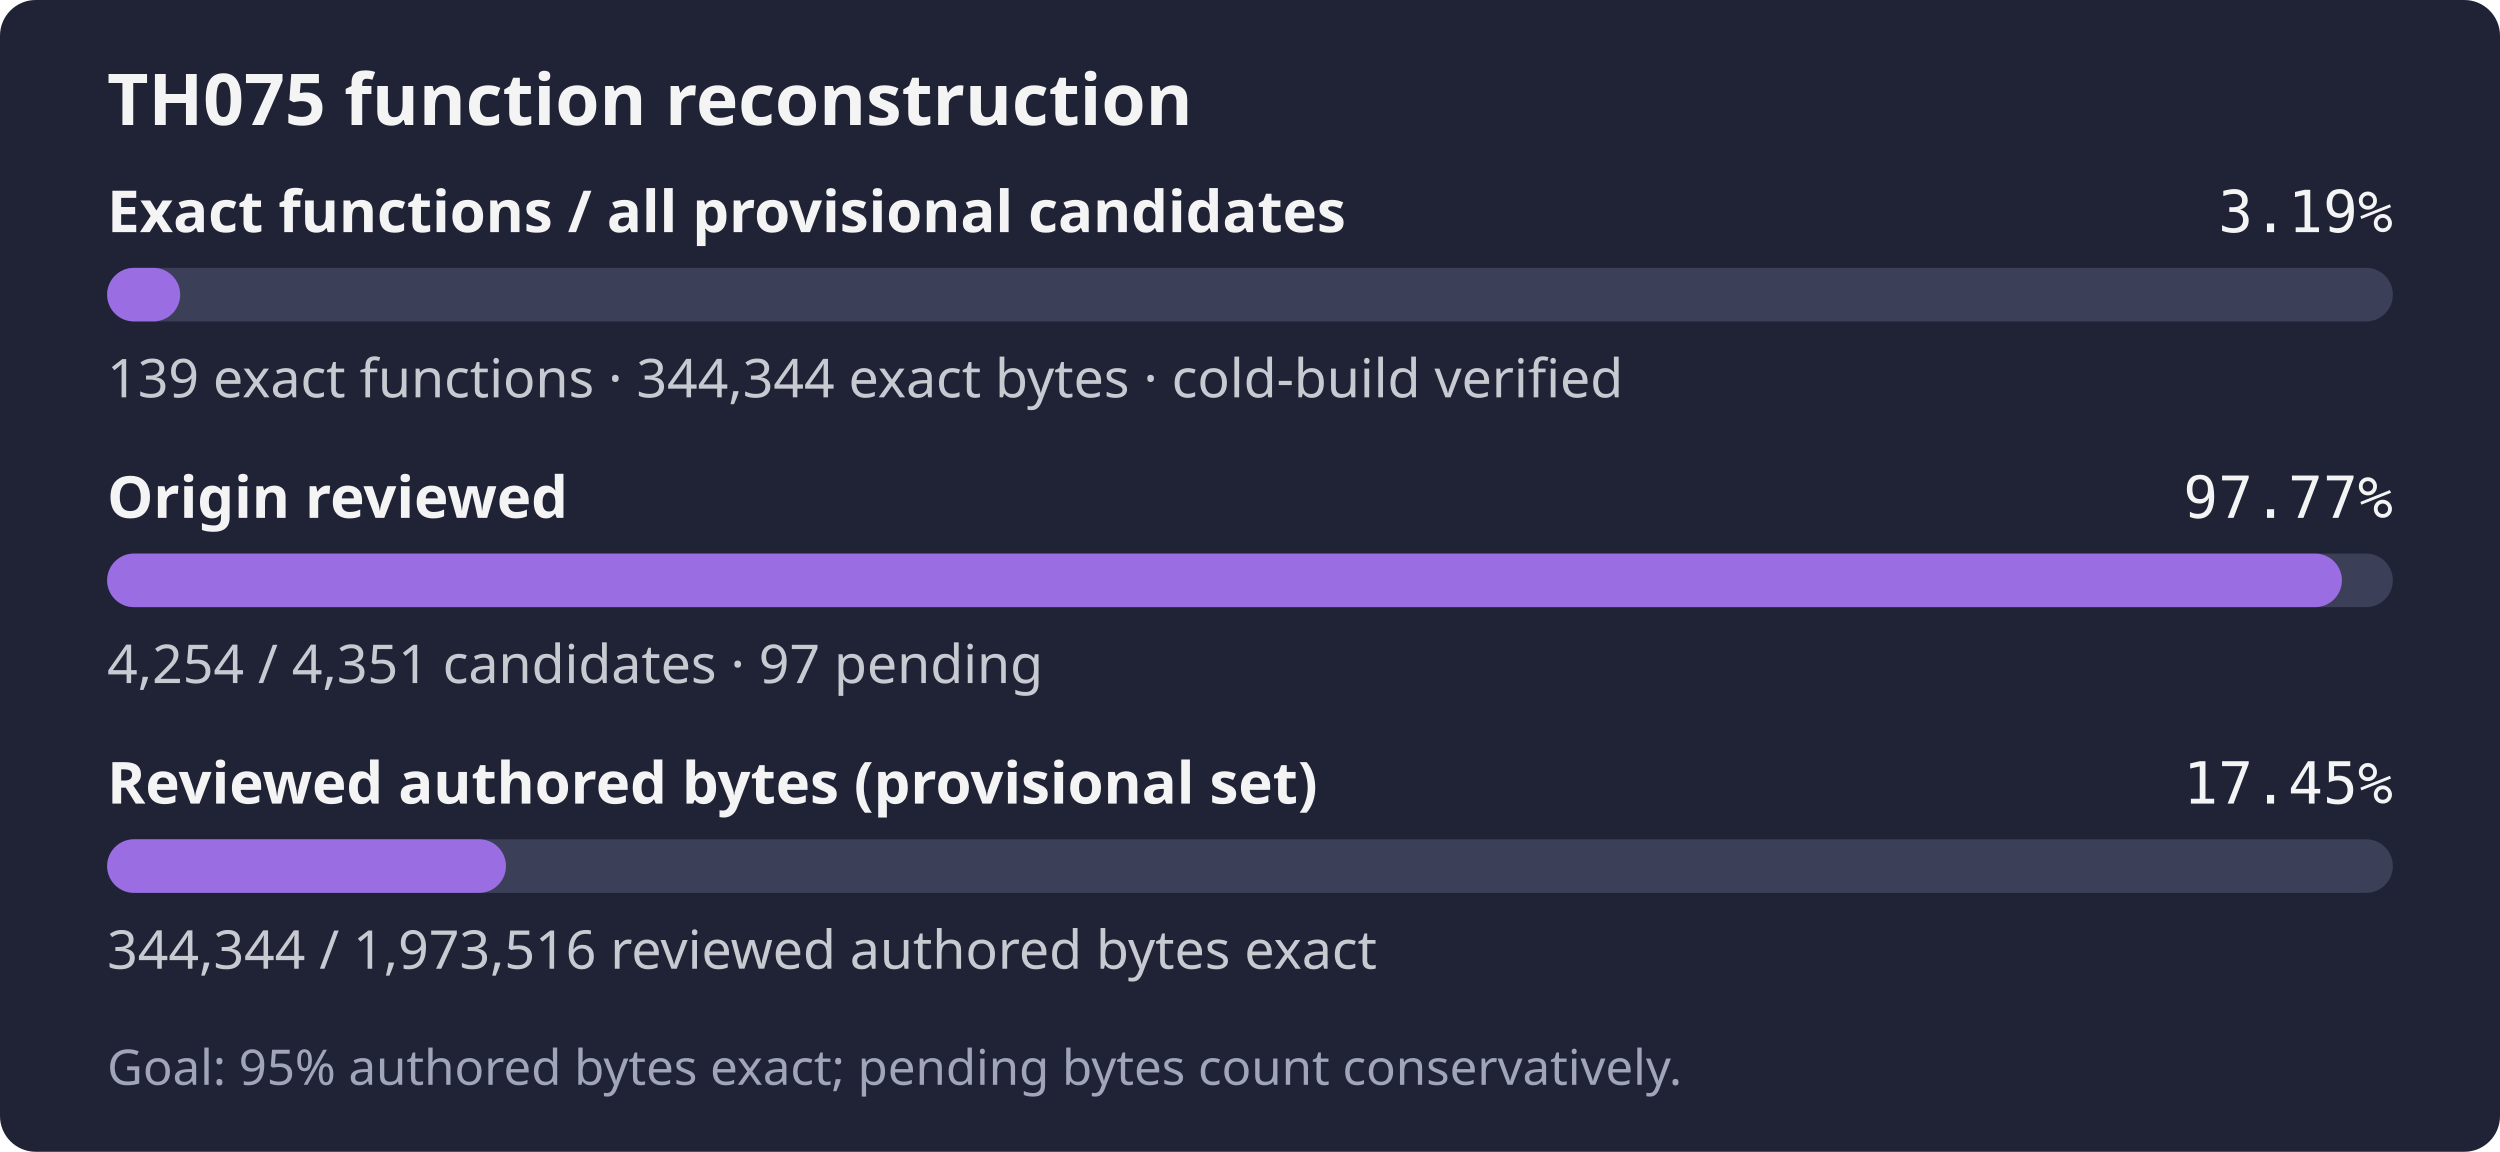
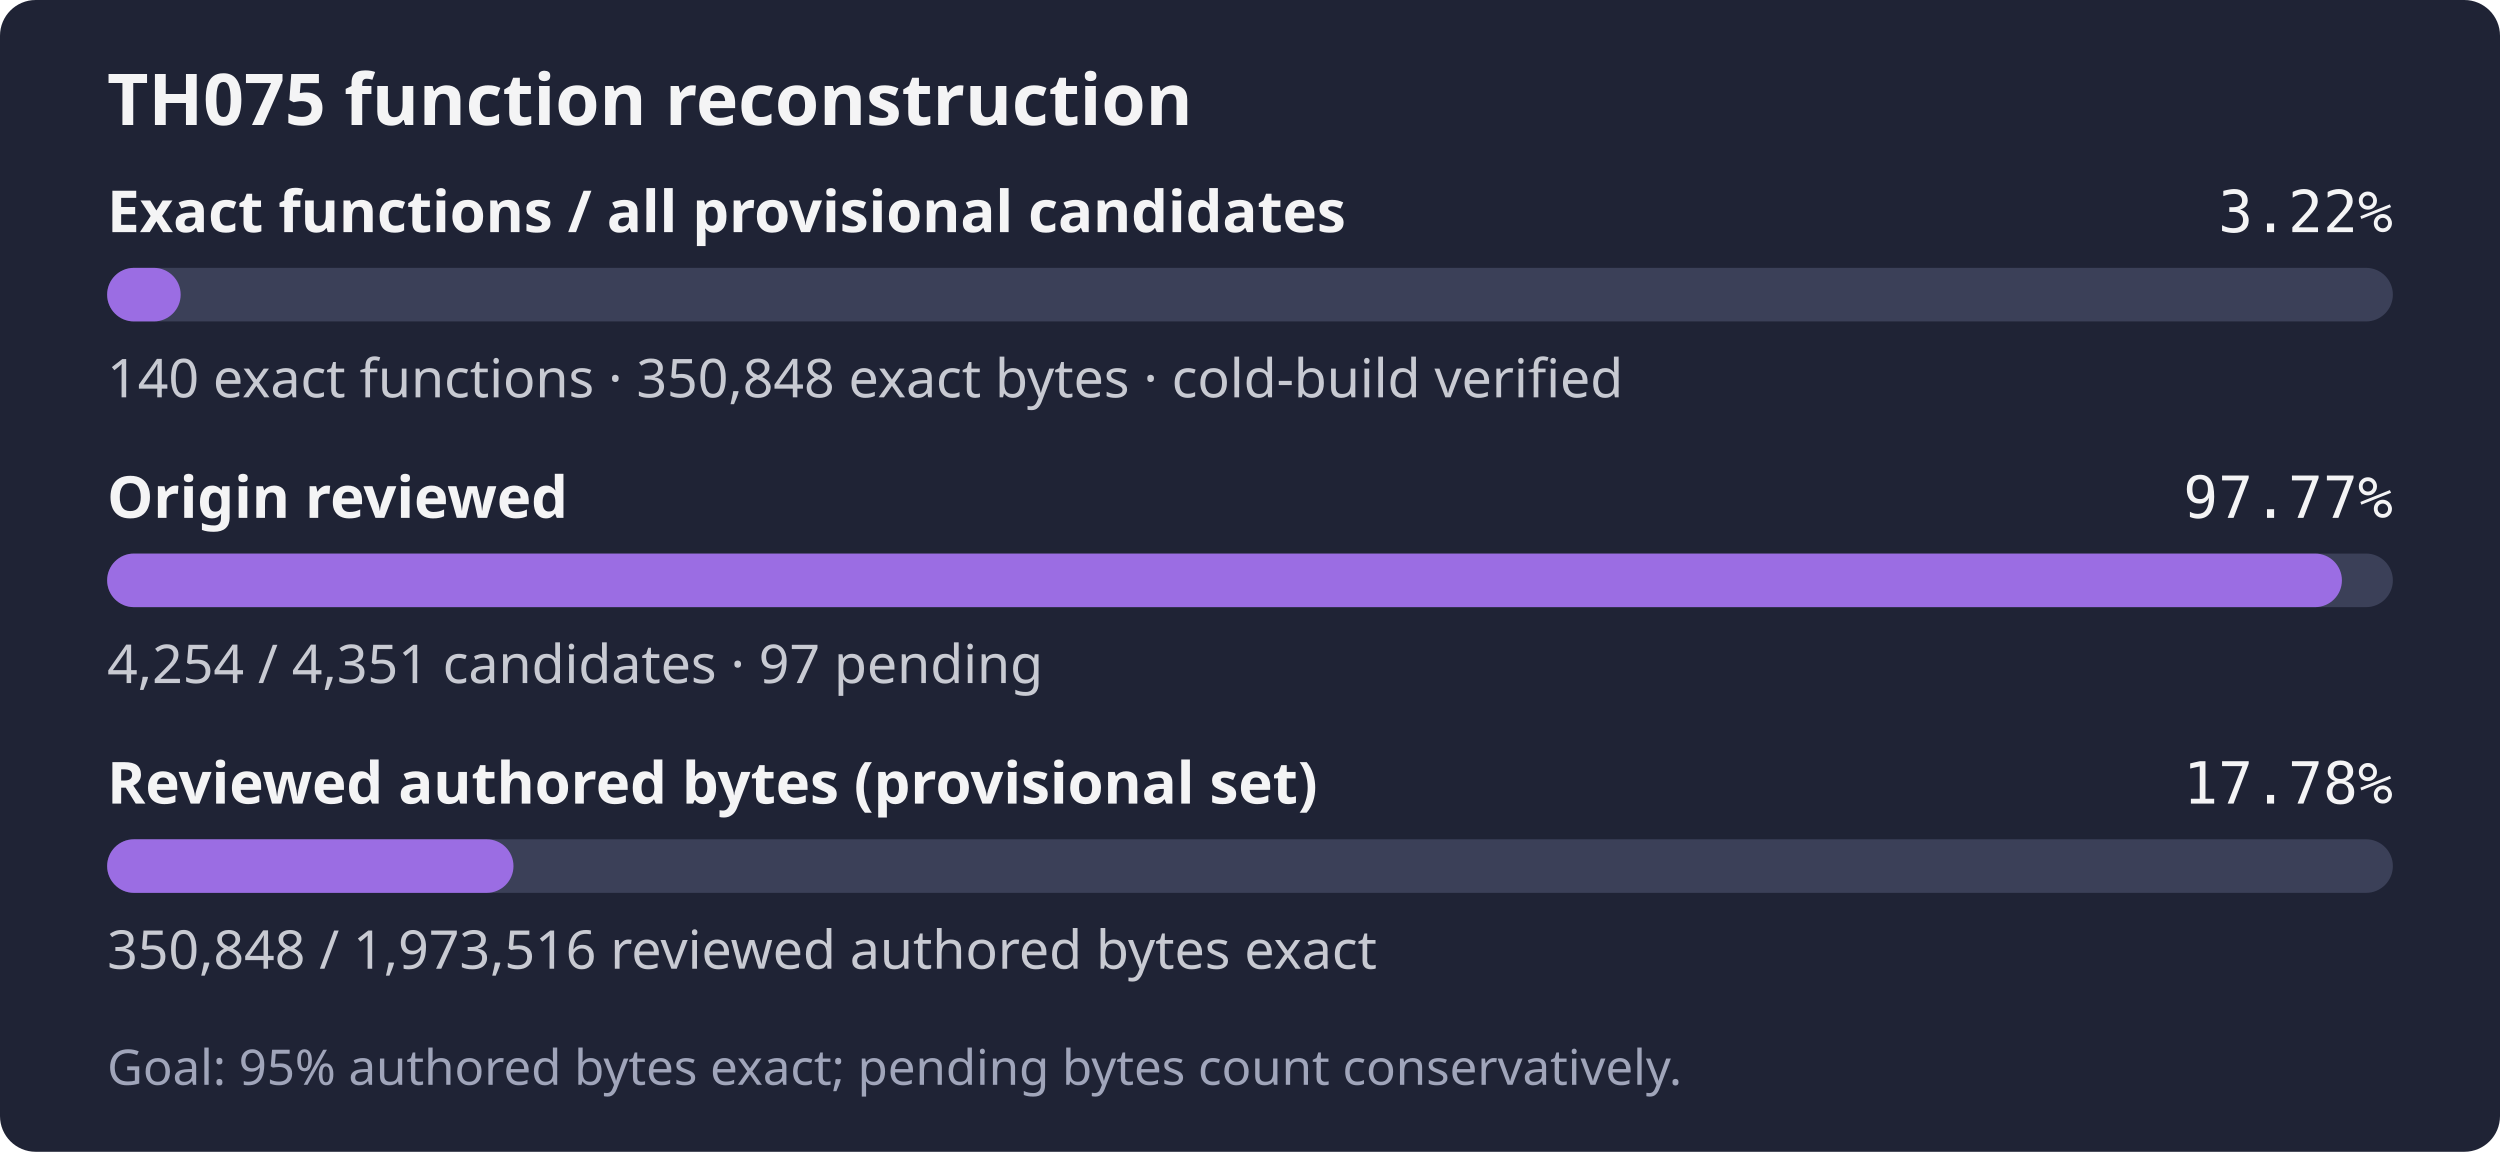
- <svg xmlns="http://www.w3.org/2000/svg" width="560" height="258" role="img" aria-label="TH075: 139 exact functions, 344,344 exact bytes; 4,254 of 4,351 candidates reviewed; Goal: 95% authored bytes exact; pending bytes count conservatively.">
+ <svg xmlns="http://www.w3.org/2000/svg" width="560" height="258" role="img" aria-label="TH075: 140 exact functions, 350,848 exact bytes; 4,254 of 4,351 candidates reviewed; Goal: 95% authored bytes exact; pending bytes count conservatively.">
  <rect width="560" height="258" rx="8" fill="#1f2335" />
  <text x="24" y="28" fill="#f4f4f5" font-family="sans-serif" font-size="16" font-weight="600">TH075 function reconstruction</text>
  <text x="24" y="52" fill="#f4f4f5" font-family="sans-serif" font-size="13" font-weight="600">Exact functions / all provisional candidates</text>
-   <text x="536" y="52" fill="#f4f4f5" text-anchor="end" font-family="monospace" font-size="13">3.19%</text>
+   <text x="536" y="52" fill="#f4f4f5" text-anchor="end" font-family="monospace" font-size="13">3.22%</text>
  <rect x="24" y="60" width="512" height="12" rx="6" fill="#3b4058" />
-   <rect x="24" y="60" width="16.36" height="12" rx="6" fill="#9b6de3" />
-   <text x="24" y="89" fill="#c8cad2" font-family="sans-serif" font-size="12">139 exact functions · 344,344 exact bytes · cold-build verified</text>
+   <rect x="24" y="60" width="16.47" height="12" rx="6" fill="#9b6de3" />
+   <text x="24" y="89" fill="#c8cad2" font-family="sans-serif" font-size="12">140 exact functions · 350,848 exact bytes · cold-build verified</text>
  <text x="24" y="116" fill="#f4f4f5" font-family="sans-serif" font-size="13" font-weight="600">Origin reviewed</text>
  <text x="536" y="116" fill="#f4f4f5" text-anchor="end" font-family="monospace" font-size="13">97.77%</text>
  <rect x="24" y="124" width="512" height="12" rx="6" fill="#3b4058" />
  <rect x="24" y="124" width="500.59" height="12" rx="6" fill="#9b6de3" />
  <text x="24" y="153" fill="#c8cad2" font-family="sans-serif" font-size="12">4,254 / 4,351 candidates · 97 pending</text>
  <text x="24" y="180" fill="#f4f4f5" font-family="sans-serif" font-size="13" font-weight="600">Reviewed authored bytes (provisional set)</text>
-   <text x="536" y="180" fill="#f4f4f5" text-anchor="end" font-family="monospace" font-size="13">17.45%</text>
+   <text x="536" y="180" fill="#f4f4f5" text-anchor="end" font-family="monospace" font-size="13">17.78%</text>
  <rect x="24" y="188" width="512" height="12" rx="6" fill="#3b4058" />
-   <rect x="24" y="188" width="89.34" height="12" rx="6" fill="#9b6de3" />
-   <text x="24" y="217" fill="#c8cad2" font-family="sans-serif" font-size="12">344,344 / 1,973,516 reviewed authored bytes exact</text>
+   <rect x="24" y="188" width="91.02" height="12" rx="6" fill="#9b6de3" />
+   <text x="24" y="217" fill="#c8cad2" font-family="sans-serif" font-size="12">350,848 / 1,973,516 reviewed authored bytes exact</text>
  <text x="24" y="243" fill="#a0a5ba" font-family="sans-serif" font-size="11">Goal: 95% authored bytes exact; pending bytes count conservatively.</text>
</svg>
